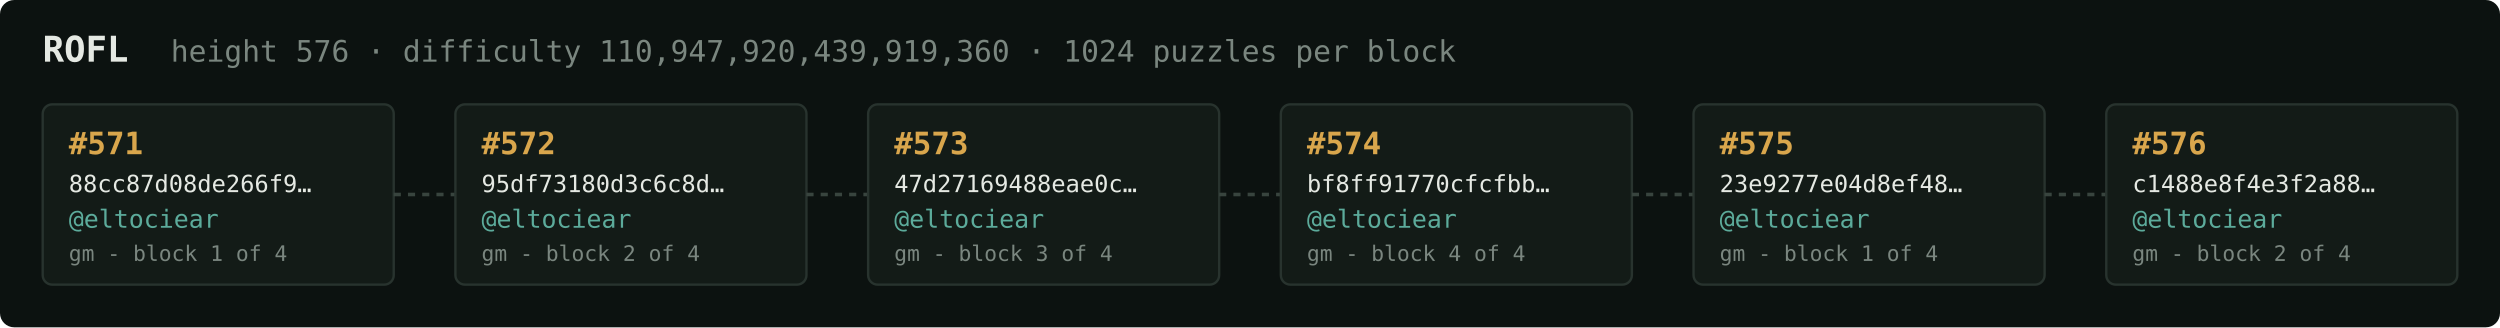
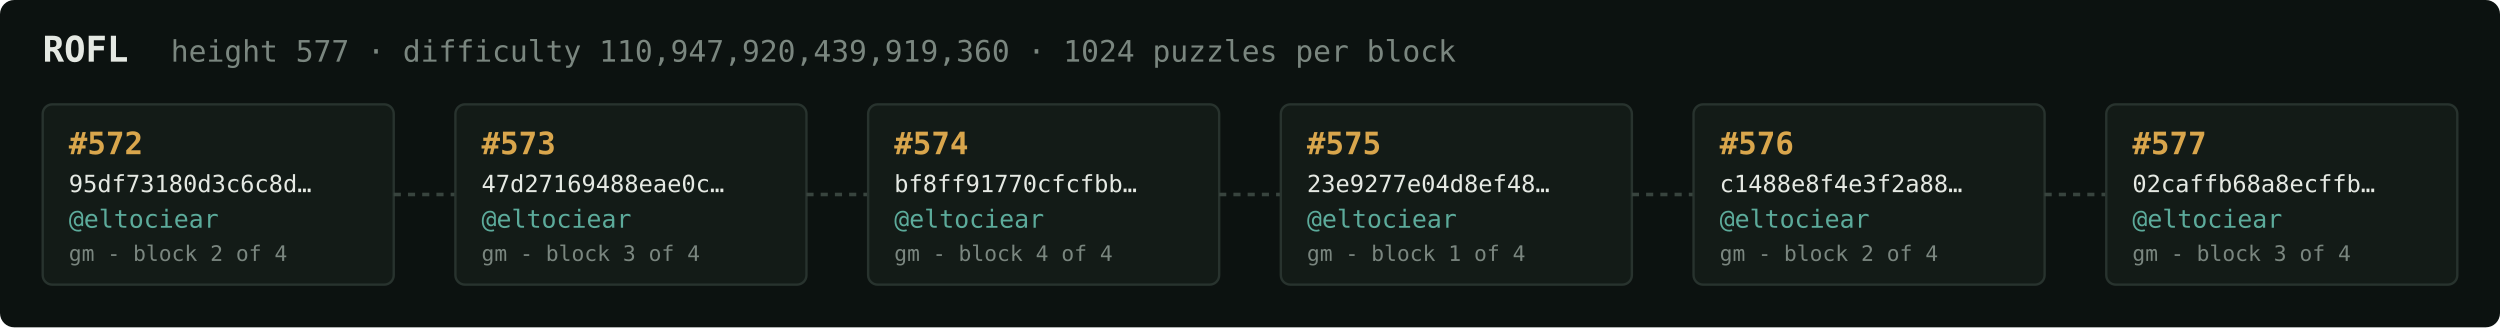
<svg xmlns="http://www.w3.org/2000/svg" width="1054" height="138" viewBox="0 0 1054 138" font-family="ui-monospace,SFMono-Regular,Menlo,monospace">
  <rect fill="#0c1210" width="1054" height="138" rx="6" />
  <text x="18" y="26" fill="#e5e9e3" font-size="15" font-weight="700">ROFL</text>
-   <text x="72" y="26" fill="#7a867f" font-size="12.5">height 576 · difficulty 110,947,920,439,919,360 · 1024 puzzles per block</text>
+   <text x="72" y="26" fill="#7a867f" font-size="12.5">height 577 · difficulty 110,947,920,439,919,360 · 1024 puzzles per block</text>
  <rect x="18" y="44" width="148" height="76" rx="4" fill="#131b17" stroke="#28332e" stroke-width="1" />
-   <text x="29" y="65" fill="#d9a64c" font-size="13" font-weight="700">#571</text>
-   <text x="29" y="81" fill="#e5e9e3" font-size="10">88cc87d08de266f9…</text>
+   <text x="29" y="65" fill="#d9a64c" font-size="13" font-weight="700">#572</text>
+   <text x="29" y="81" fill="#e5e9e3" font-size="10">95df73180d3c6c8d…</text>
  <text x="29" y="96" fill="#5cab9b" font-size="10.5">@eltociear</text>
-   <text x="29" y="110" fill="#7a867f" font-size="9">gm - block 1 of 4</text>
+   <text x="29" y="110" fill="#7a867f" font-size="9">gm - block 2 of 4</text>
  <line x1="166" y1="82.0" x2="192" y2="82.0" stroke="#38443e" stroke-width="1.5" stroke-dasharray="3 3" />
  <rect x="192" y="44" width="148" height="76" rx="4" fill="#131b17" stroke="#28332e" stroke-width="1" />
-   <text x="203" y="65" fill="#d9a64c" font-size="13" font-weight="700">#572</text>
-   <text x="203" y="81" fill="#e5e9e3" font-size="10">95df73180d3c6c8d…</text>
+   <text x="203" y="65" fill="#d9a64c" font-size="13" font-weight="700">#573</text>
+   <text x="203" y="81" fill="#e5e9e3" font-size="10">47d27169488eae0c…</text>
  <text x="203" y="96" fill="#5cab9b" font-size="10.5">@eltociear</text>
-   <text x="203" y="110" fill="#7a867f" font-size="9">gm - block 2 of 4</text>
+   <text x="203" y="110" fill="#7a867f" font-size="9">gm - block 3 of 4</text>
  <line x1="340" y1="82.0" x2="366" y2="82.0" stroke="#38443e" stroke-width="1.5" stroke-dasharray="3 3" />
  <rect x="366" y="44" width="148" height="76" rx="4" fill="#131b17" stroke="#28332e" stroke-width="1" />
-   <text x="377" y="65" fill="#d9a64c" font-size="13" font-weight="700">#573</text>
-   <text x="377" y="81" fill="#e5e9e3" font-size="10">47d27169488eae0c…</text>
+   <text x="377" y="65" fill="#d9a64c" font-size="13" font-weight="700">#574</text>
+   <text x="377" y="81" fill="#e5e9e3" font-size="10">bf8ff91770cfcfbb…</text>
  <text x="377" y="96" fill="#5cab9b" font-size="10.5">@eltociear</text>
-   <text x="377" y="110" fill="#7a867f" font-size="9">gm - block 3 of 4</text>
+   <text x="377" y="110" fill="#7a867f" font-size="9">gm - block 4 of 4</text>
  <line x1="514" y1="82.0" x2="540" y2="82.0" stroke="#38443e" stroke-width="1.5" stroke-dasharray="3 3" />
  <rect x="540" y="44" width="148" height="76" rx="4" fill="#131b17" stroke="#28332e" stroke-width="1" />
-   <text x="551" y="65" fill="#d9a64c" font-size="13" font-weight="700">#574</text>
-   <text x="551" y="81" fill="#e5e9e3" font-size="10">bf8ff91770cfcfbb…</text>
+   <text x="551" y="65" fill="#d9a64c" font-size="13" font-weight="700">#575</text>
+   <text x="551" y="81" fill="#e5e9e3" font-size="10">23e9277e04d8ef48…</text>
  <text x="551" y="96" fill="#5cab9b" font-size="10.5">@eltociear</text>
-   <text x="551" y="110" fill="#7a867f" font-size="9">gm - block 4 of 4</text>
+   <text x="551" y="110" fill="#7a867f" font-size="9">gm - block 1 of 4</text>
  <line x1="688" y1="82.0" x2="714" y2="82.0" stroke="#38443e" stroke-width="1.5" stroke-dasharray="3 3" />
  <rect x="714" y="44" width="148" height="76" rx="4" fill="#131b17" stroke="#28332e" stroke-width="1" />
-   <text x="725" y="65" fill="#d9a64c" font-size="13" font-weight="700">#575</text>
-   <text x="725" y="81" fill="#e5e9e3" font-size="10">23e9277e04d8ef48…</text>
+   <text x="725" y="65" fill="#d9a64c" font-size="13" font-weight="700">#576</text>
+   <text x="725" y="81" fill="#e5e9e3" font-size="10">c1488e8f4e3f2a88…</text>
  <text x="725" y="96" fill="#5cab9b" font-size="10.5">@eltociear</text>
-   <text x="725" y="110" fill="#7a867f" font-size="9">gm - block 1 of 4</text>
+   <text x="725" y="110" fill="#7a867f" font-size="9">gm - block 2 of 4</text>
  <line x1="862" y1="82.0" x2="888" y2="82.0" stroke="#38443e" stroke-width="1.5" stroke-dasharray="3 3" />
  <rect x="888" y="44" width="148" height="76" rx="4" fill="#131b17" stroke="#28332e" stroke-width="1" />
-   <text x="899" y="65" fill="#d9a64c" font-size="13" font-weight="700">#576</text>
-   <text x="899" y="81" fill="#e5e9e3" font-size="10">c1488e8f4e3f2a88…</text>
+   <text x="899" y="65" fill="#d9a64c" font-size="13" font-weight="700">#577</text>
+   <text x="899" y="81" fill="#e5e9e3" font-size="10">02caffb68a8ecffb…</text>
  <text x="899" y="96" fill="#5cab9b" font-size="10.5">@eltociear</text>
-   <text x="899" y="110" fill="#7a867f" font-size="9">gm - block 2 of 4</text>
+   <text x="899" y="110" fill="#7a867f" font-size="9">gm - block 3 of 4</text>
</svg>
